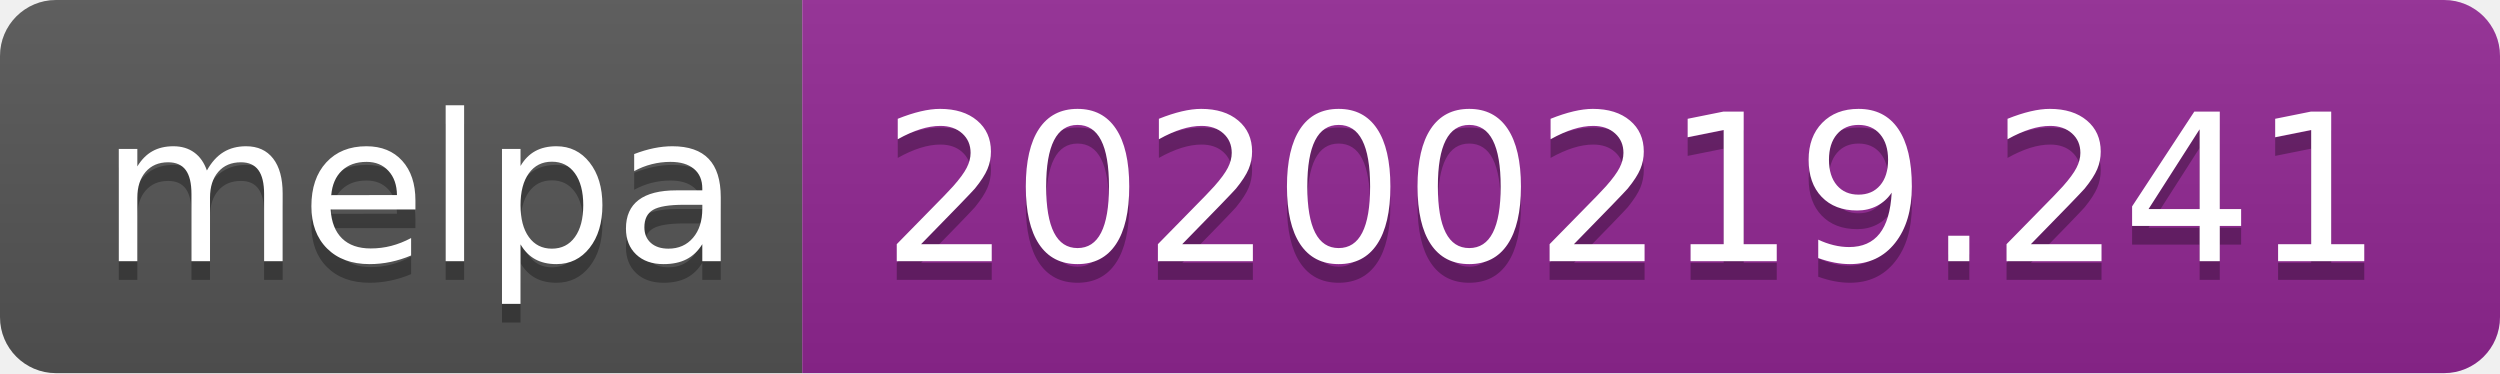
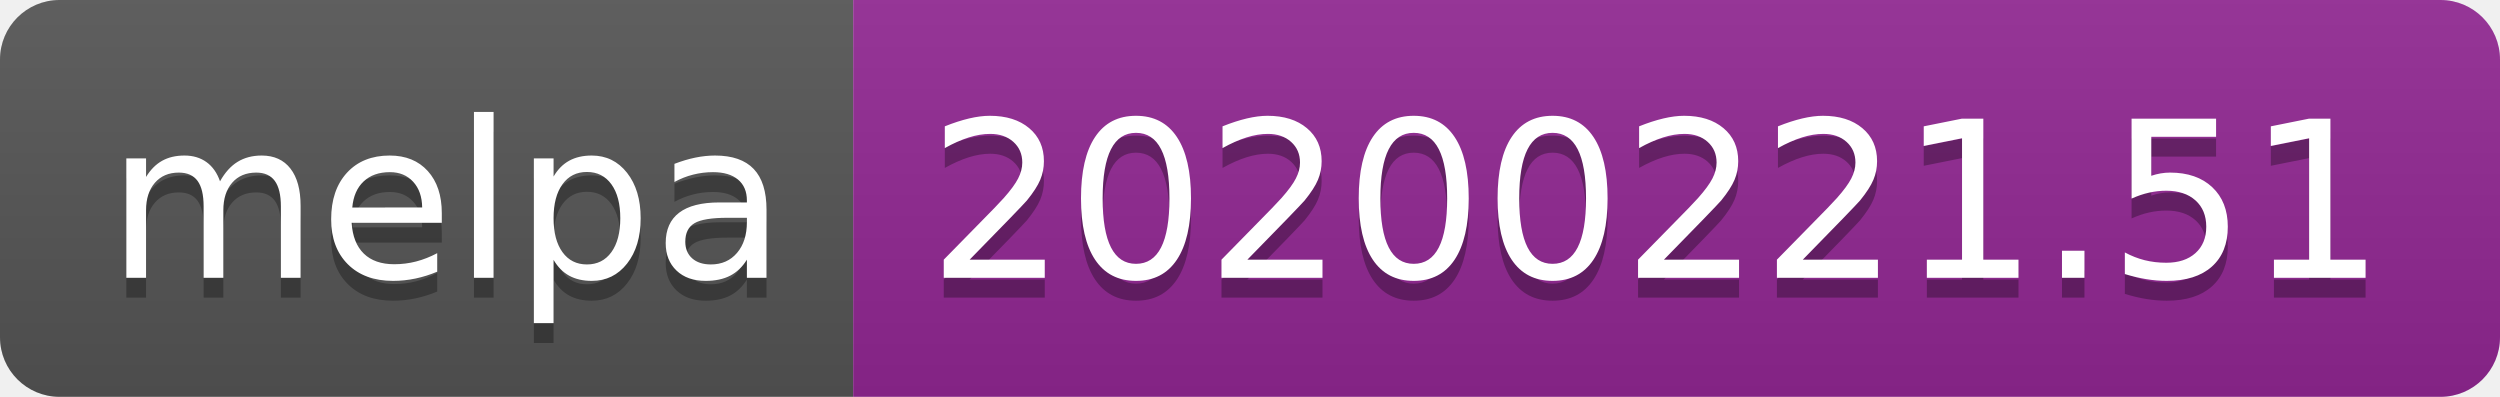
- <svg xmlns="http://www.w3.org/2000/svg" width="134" height="20">
+ <svg xmlns="http://www.w3.org/2000/svg" width="126" height="20">
  <linearGradient id="b" x2="0" y2="100%">
    <stop offset="0" stop-color="#bbb" stop-opacity=".1" />
    <stop offset="1" stop-opacity=".1" />
  </linearGradient>
  <clipPath id="a">
-     <rect width="134" height="20" rx="3" fill="#fff" />
+     <rect width="126" height="20" rx="3" fill="#fff" />
  </clipPath>
  <g clip-path="url(#a)">
    <path fill="#555" d="M0 0h43v20H0z" />
-     <path fill="#922793" d="M43 0h91v20H43z" />
-     <path fill="url(#b)" d="M0 0h134v20H0z" />
+     <path fill="#922793" d="M43 0h83v20H43z" />
+     <path fill="url(#b)" d="M0 0h126v20H0z" />
  </g>
  <g fill="#fff" text-anchor="middle" font-family="DejaVu Sans,Verdana,Geneva,sans-serif" font-size="110">
    <text x="225" y="150" fill="#010101" fill-opacity=".3" transform="scale(.1)" textLength="330">melpa</text>
    <text x="225" y="140" transform="scale(.1)" textLength="330">melpa</text>
-     <text x="875" y="150" fill="#010101" fill-opacity=".3" transform="scale(.1)" textLength="810">20200219.241</text>
-     <text x="875" y="140" transform="scale(.1)" textLength="810">20200219.241</text>
+     <text x="835" y="150" fill="#010101" fill-opacity=".3" transform="scale(.1)" textLength="730">20200221.51</text>
+     <text x="835" y="140" transform="scale(.1)" textLength="730">20200221.51</text>
  </g>
</svg>
